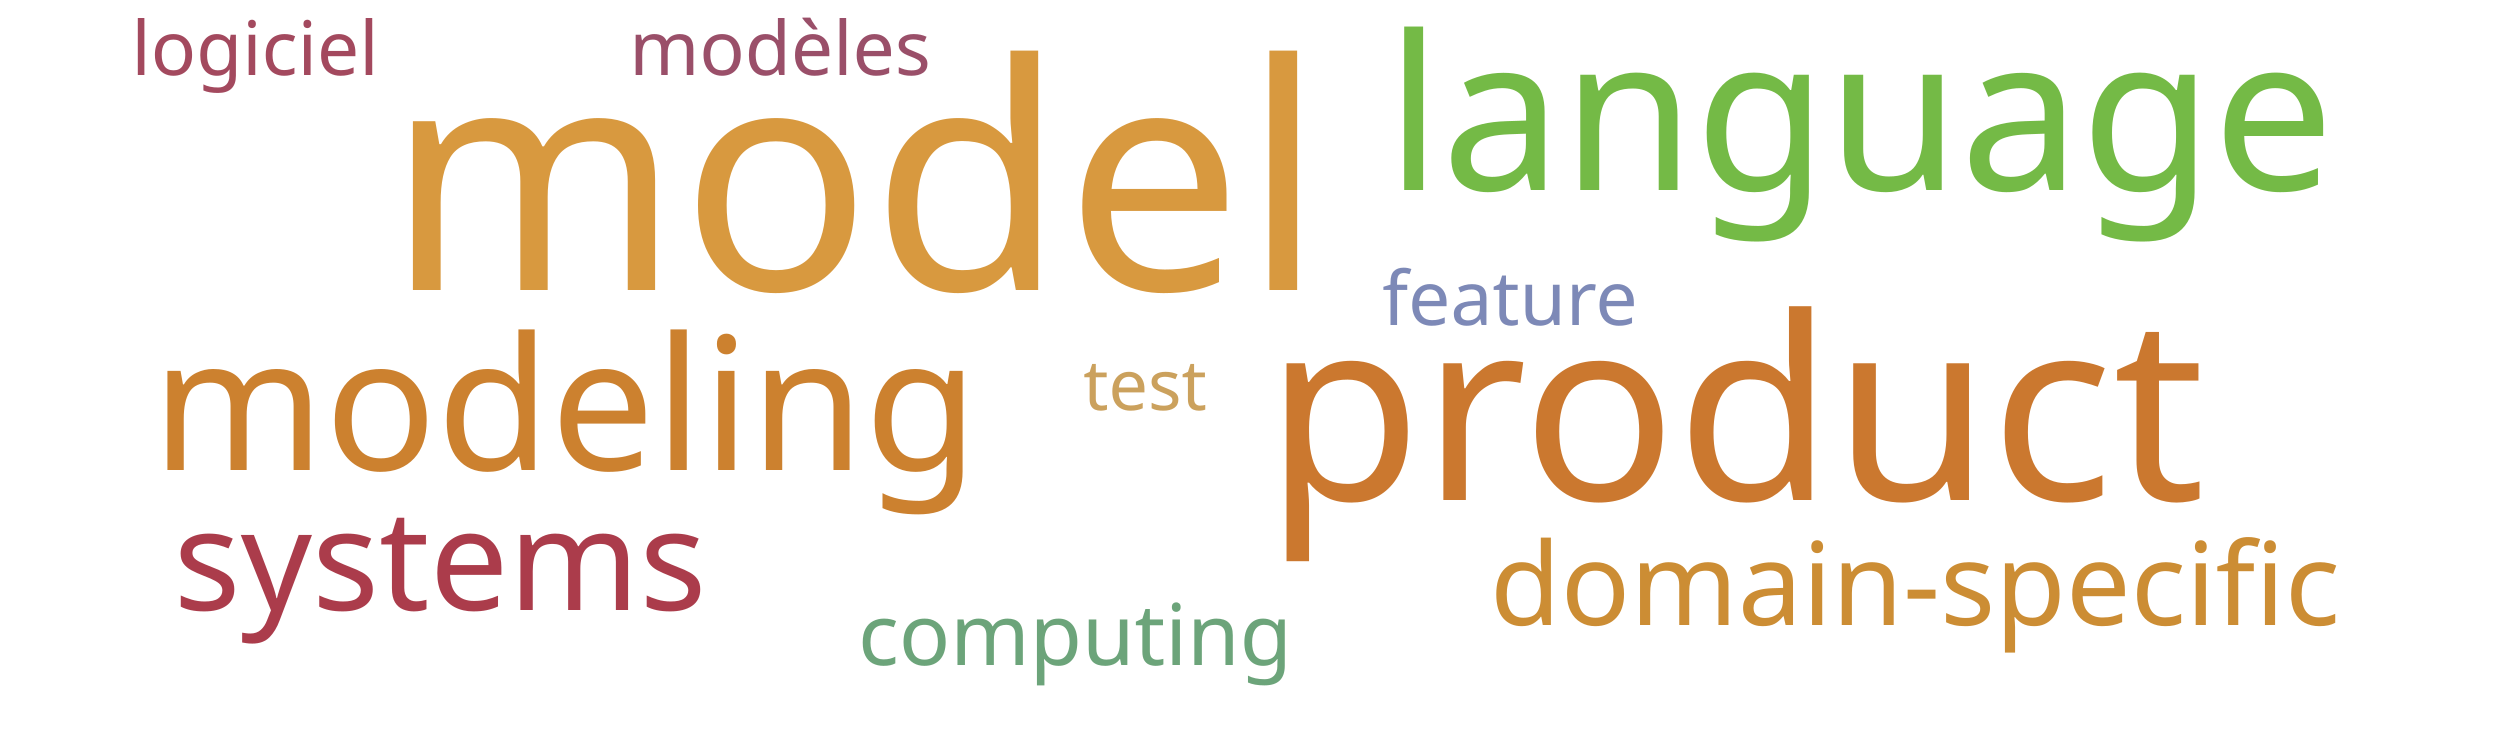
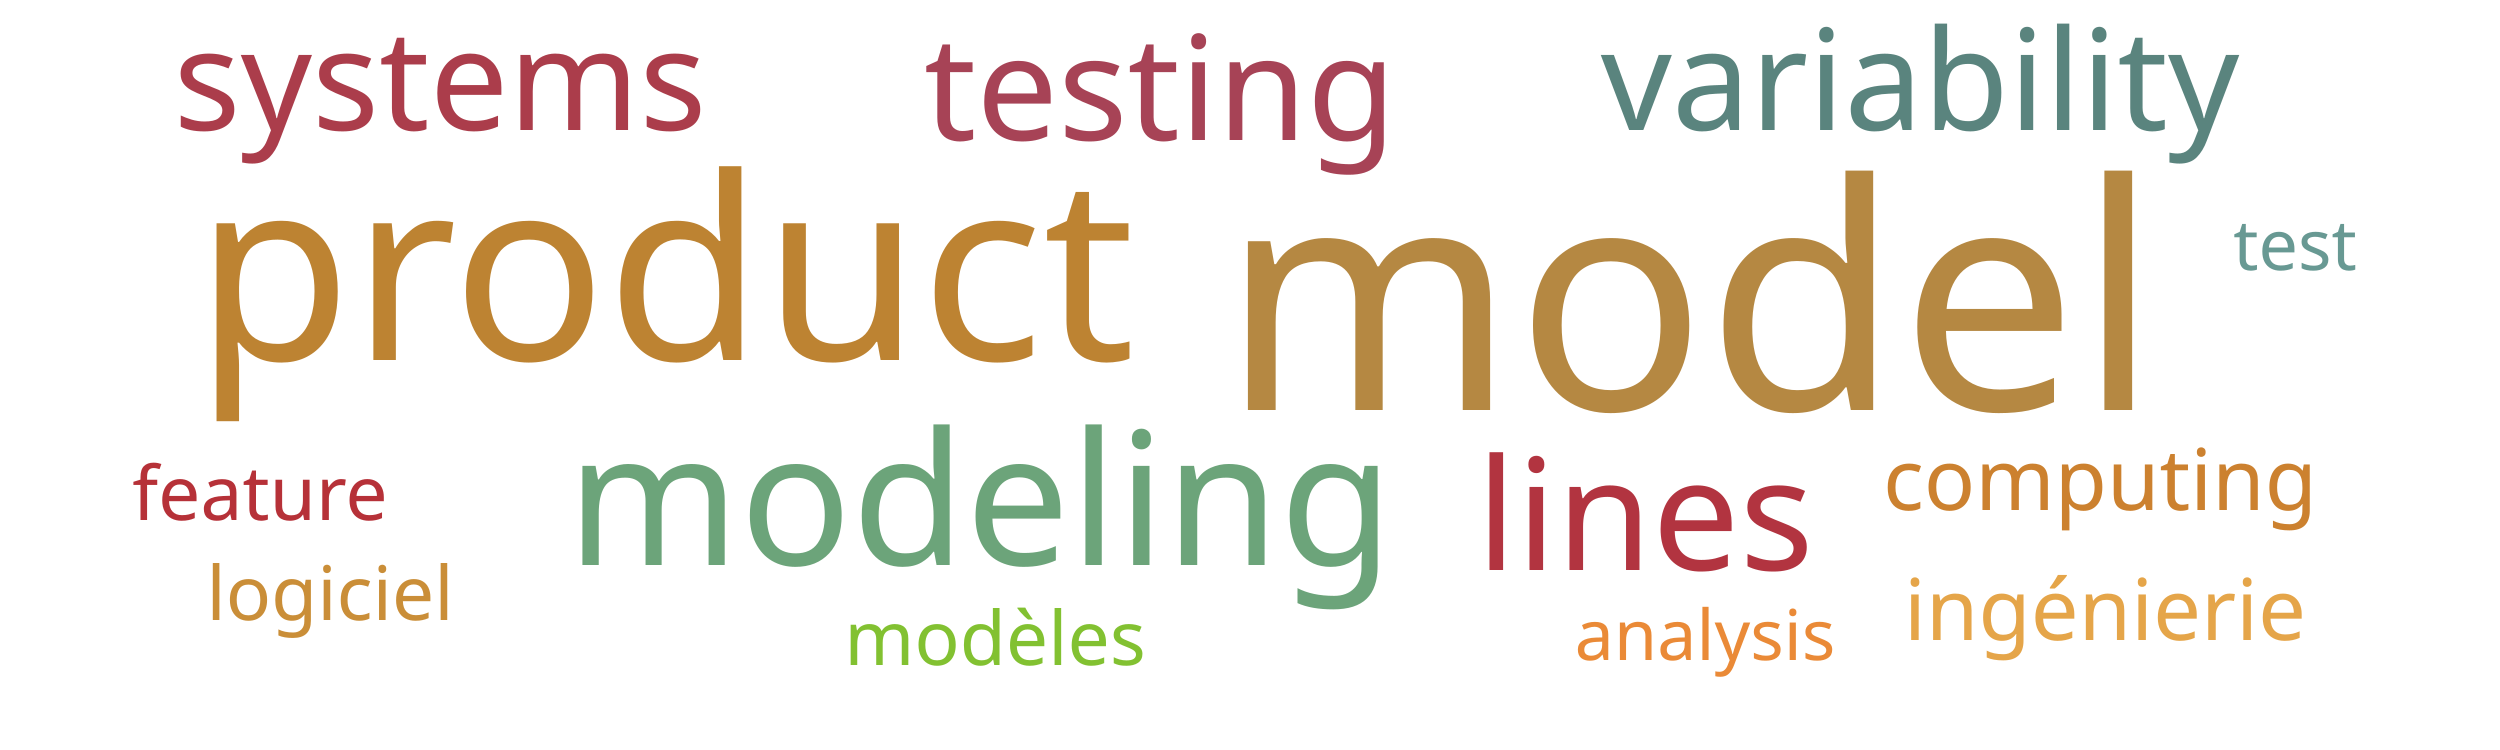
<svg xmlns="http://www.w3.org/2000/svg" width="500" height="150">
  <g transform="translate(250, 75)">
-     <text text-anchor="middle" style="font-family: Impact; font-size: 63px; fill: #d8993f" transform="translate(-79,-17)rotate(0)">model</text>
-     <text text-anchor="middle" style="font-family: Impact; font-size: 51px; fill: #cb782f" transform="translate(97,25)rotate(0)">product</text>
-     <text text-anchor="middle" style="font-family: Impact; font-size: 43px; fill: #74ba46" transform="translate(122,-37)rotate(0)">language</text>
-     <text text-anchor="middle" style="font-family: Impact; font-size: 37px; fill: #cc812f" transform="translate(-137,19)rotate(0)">modeling</text>
-     <text text-anchor="middle" style="font-family: Impact; font-size: 28px; fill: #ab3c4b" transform="translate(-162,47)rotate(0)">systems</text>
-     <text text-anchor="middle" style="font-family: Impact; font-size: 23px; fill: #cc8d34" transform="translate(133,50)rotate(0)">domain-specific</text>
-     <text text-anchor="middle" style="font-family: Impact; font-size: 17px; fill: #6ca47a" transform="translate(-35,58)rotate(0)">computing</text>
-     <text text-anchor="middle" style="font-family: Impact; font-size: 15px; fill: #7d89b7" transform="translate(52,-10)rotate(0)">feature</text>
-     <text text-anchor="middle" style="font-family: Impact; font-size: 15px; fill: #9a4f69" transform="translate(-94,-60)rotate(0)">modèles</text>
-     <text text-anchor="middle" style="font-family: Impact; font-size: 15px; fill: #a3495e" transform="translate(-199,-60)rotate(0)">logiciel</text>
-     <text text-anchor="middle" style="font-family: Impact; font-size: 14px; fill: #cba15d" transform="translate(-21,7)rotate(0)">test</text>
+     <text text-anchor="middle" style="font-family: Impact; font-size: 63px; fill: #b58842" transform="translate(88,7)rotate(0)">model</text>
+     <text text-anchor="middle" style="font-family: Impact; font-size: 51px; fill: #bd8332" transform="translate(-117,-3)rotate(0)">product</text>
+     <text text-anchor="middle" style="font-family: Impact; font-size: 37px; fill: #6ca47a" transform="translate(-54,38)rotate(0)">modeling</text>
+     <text text-anchor="middle" style="font-family: Impact; font-size: 31px; fill: #b23440" transform="translate(79,39)rotate(0)">lines</text>
+     <text text-anchor="middle" style="font-family: Impact; font-size: 29px; fill: #a74356" transform="translate(-18,-47)rotate(0)">testing</text>
+     <text text-anchor="middle" style="font-family: Impact; font-size: 28px; fill: #5a847e" transform="translate(134,-49)rotate(0)">variability</text>
+     <text text-anchor="middle" style="font-family: Impact; font-size: 28px; fill: #ab3d4b" transform="translate(-162,-49)rotate(0)">systems</text>
+     <text text-anchor="middle" style="font-family: Impact; font-size: 17px; fill: #cc812f" transform="translate(170,27)rotate(0)">computing</text>
+     <text text-anchor="middle" style="font-family: Impact; font-size: 17px; fill: #e5a549" transform="translate(171,53)rotate(0)">ingénierie</text>
+     <text text-anchor="middle" style="font-family: Impact; font-size: 15px; fill: #b63138" transform="translate(-198,29)rotate(0)">feature</text>
+     <text text-anchor="middle" style="font-family: Impact; font-size: 15px; fill: #82c131" transform="translate(-51,58)rotate(0)">modèles</text>
+     <text text-anchor="middle" style="font-family: Impact; font-size: 15px; fill: #ca8e38" transform="translate(-184,49)rotate(0)">logiciel</text>
+     <text text-anchor="middle" style="font-family: Impact; font-size: 14px; fill: #ea8a37" transform="translate(91,57)rotate(0)">analysis</text>
+     <text text-anchor="middle" style="font-family: Impact; font-size: 14px; fill: #689993" transform="translate(209,-21)rotate(0)">test</text>
  </g>
</svg>
